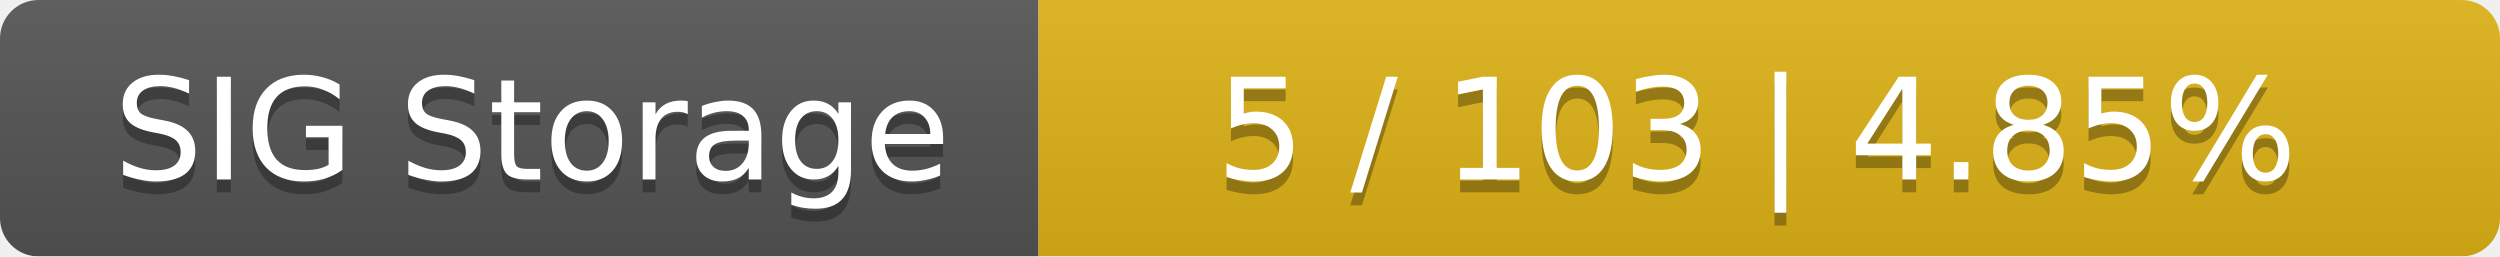
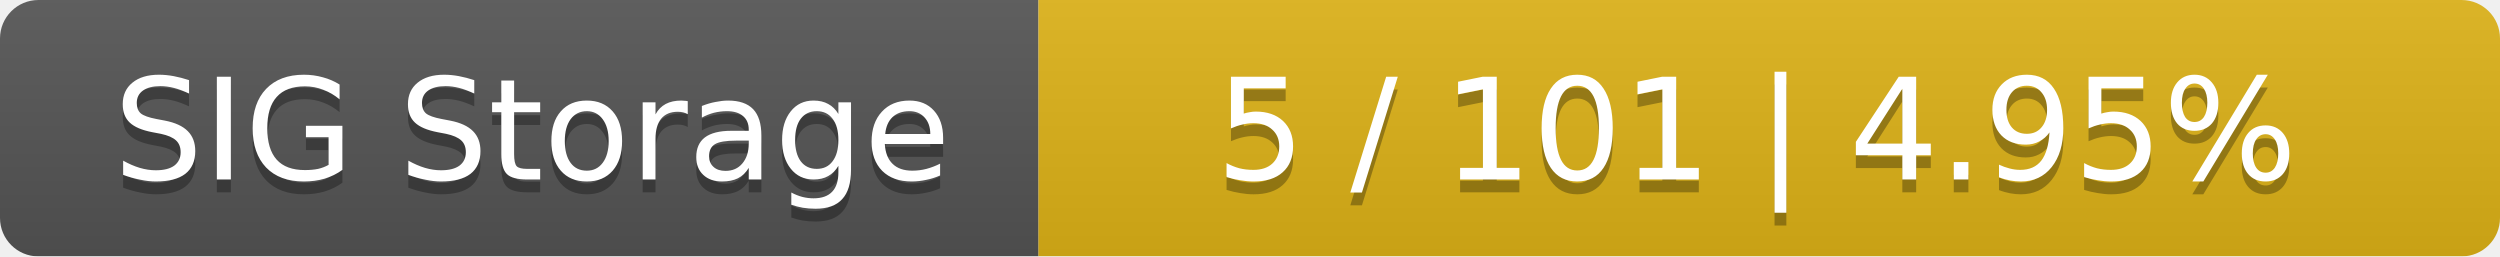
<svg xmlns="http://www.w3.org/2000/svg" width="195" height="20">
  <linearGradient id="smooth" x2="0" y2="100%">
    <stop offset="0" stop-color="#bbb" stop-opacity=".1" />
    <stop offset="1" stop-opacity=".1" />
  </linearGradient>
  <mask id="round">
    <rect width="195" height="20" rx="3" fill="#fff" />
  </mask>
  <g mask="url(#round)">
    <rect width="81" height="20" fill="#555" />
    <rect x="81" width="114" height="20" fill="#dfb317" />
    <rect width="195" height="20" fill="url(#smooth)" />
  </g>
  <g fill="#fff" text-anchor="middle" font-family="DejaVu Sans,Verdana,Geneva,sans-serif" font-size="11">
    <text x="41.5" y="15" fill="#010101" fill-opacity=".3">SIG Storage</text>
    <text x="41.5" y="14">SIG Storage</text>
-     <text x="137" y="15" fill="#010101" fill-opacity=".3">5 / 103    |    4.85%</text>
-     <text x="137" y="14">5 / 103    |    4.85%</text>
+     <text x="137" y="15" fill="#010101" fill-opacity=".3">5 / 101    |    4.95%</text>
+     <text x="137" y="14">5 / 101    |    4.95%</text>
  </g>
</svg>
